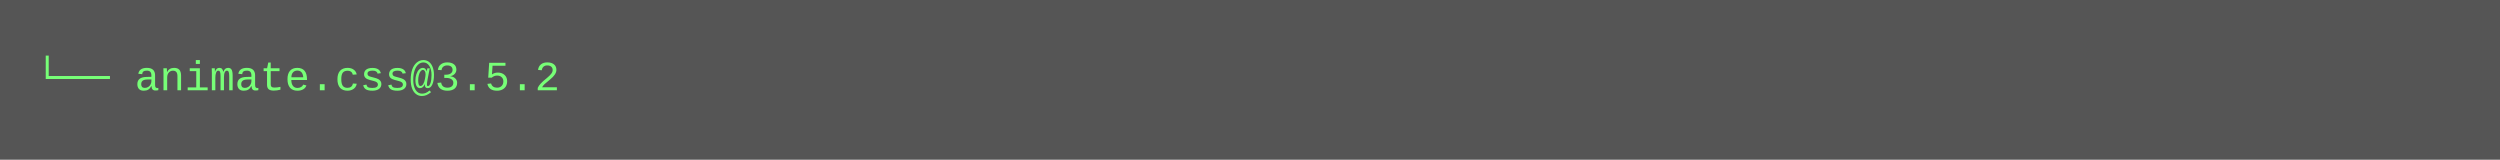
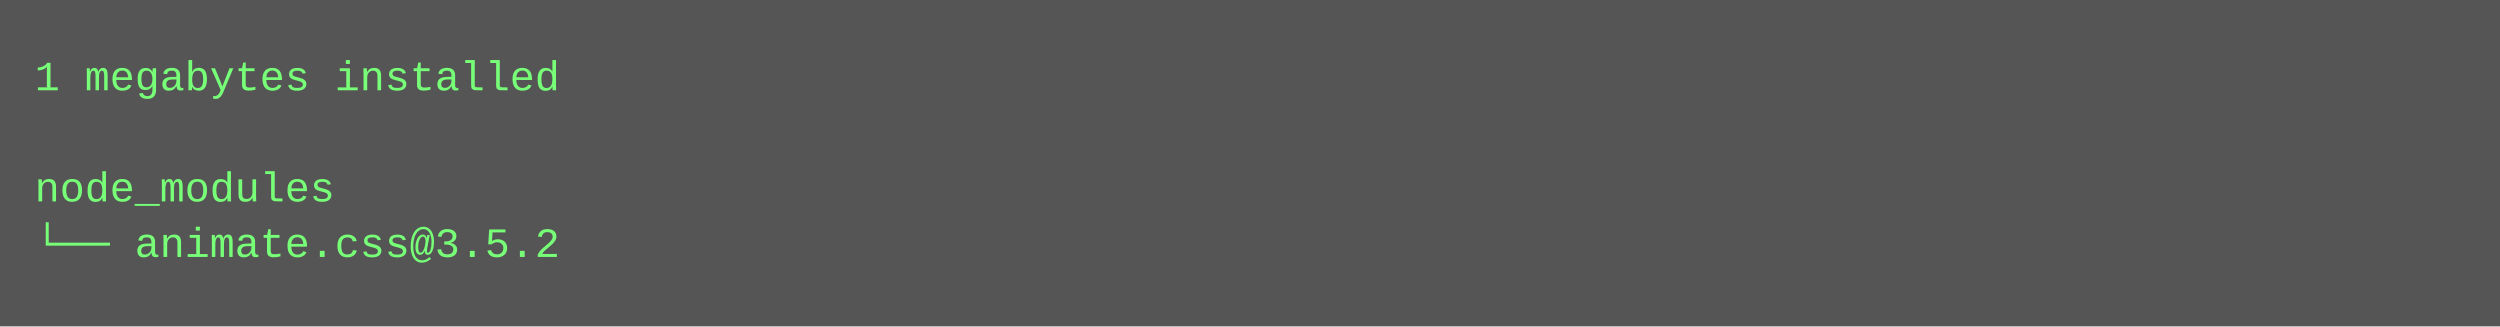
- <svg xmlns="http://www.w3.org/2000/svg" height="46" width="720">
-   <rect height="46" fill="#555" width="720" />
+ <svg xmlns="http://www.w3.org/2000/svg" height="94" width="720">
+   <rect height="94" fill="#555" width="720" />
  <text fill="#7f7" font-family="Courier New" font-size="12" xml:space="preserve">
-     <tspan x="10" y="26">└── animate.css@3.5.2</tspan>
+     <tspan x="10" y="26">1 megabytes installed</tspan>
+     <tspan x="10" y="42" />
+     <tspan x="10" y="58">node_modules</tspan>
+     <tspan x="10" y="74">└── animate.css@3.5.2</tspan>
  </text>
</svg>
